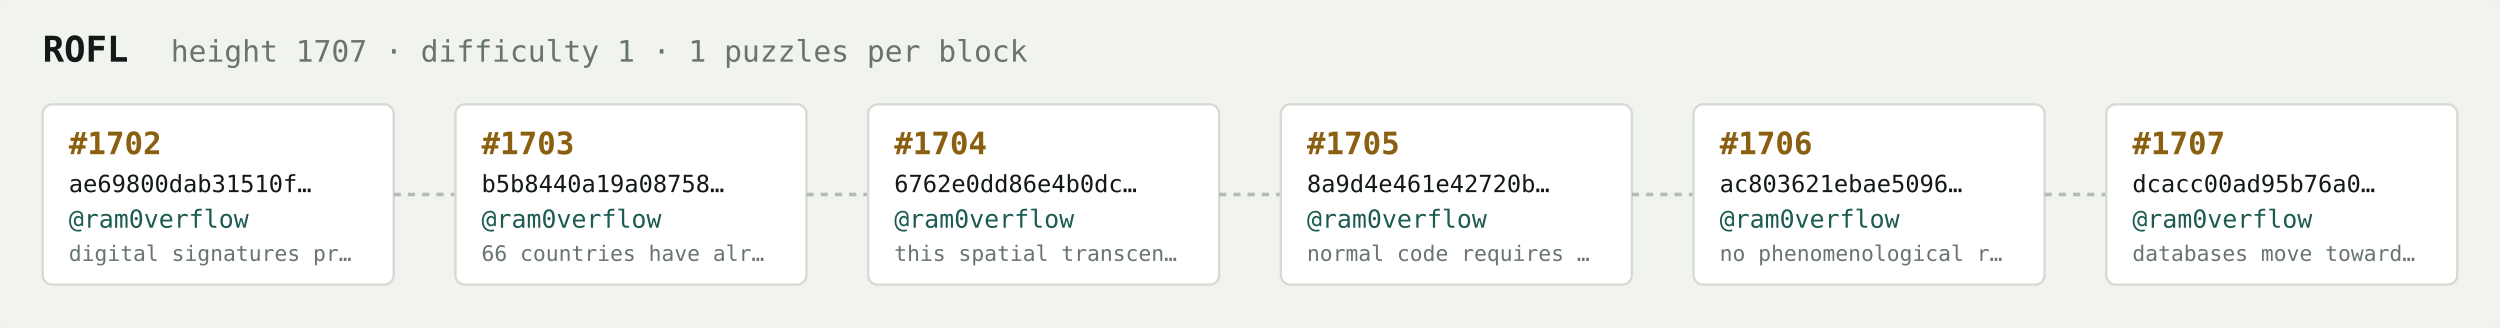
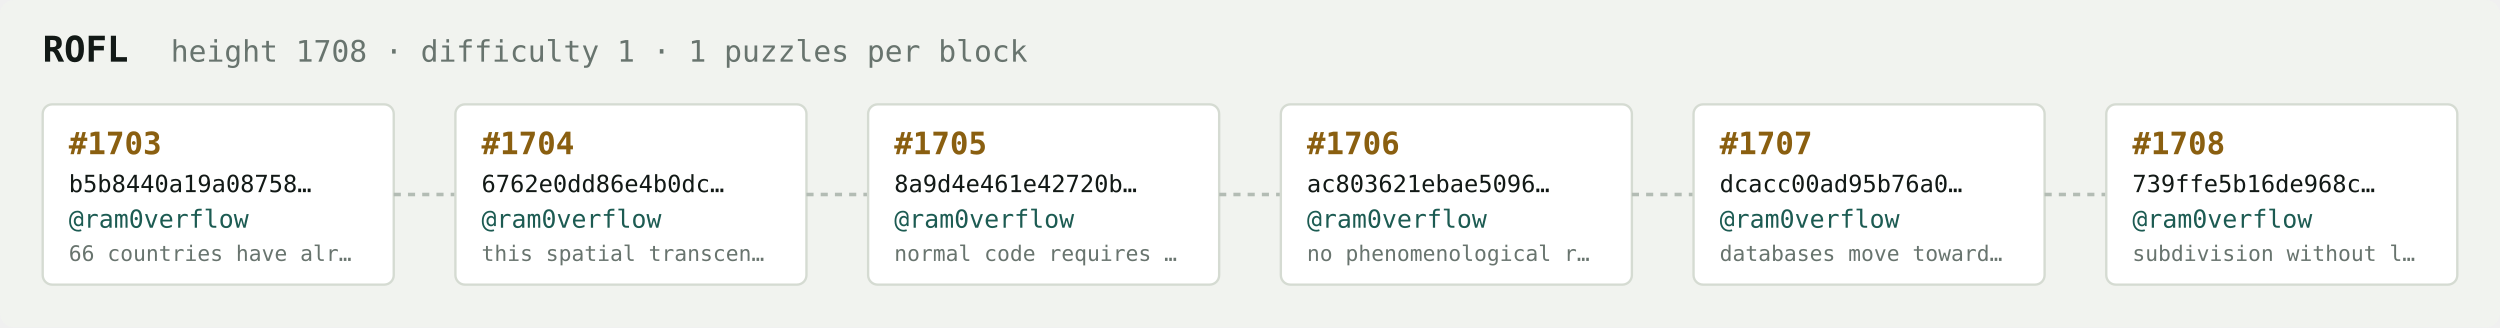
<svg xmlns="http://www.w3.org/2000/svg" width="1054" height="138" viewBox="0 0 1054 138" font-family="ui-monospace,SFMono-Regular,Menlo,monospace">
  <rect fill="#f1f3ef" width="1054" height="138" rx="6" />
  <text x="18" y="26" fill="#121916" font-size="15" font-weight="700">ROFL</text>
-   <text x="72" y="26" fill="#68746e" font-size="12.5">height 1707 · difficulty 1 · 1 puzzles per block</text>
+   <text x="72" y="26" fill="#68746e" font-size="12.5">height 1708 · difficulty 1 · 1 puzzles per block</text>
  <rect x="18" y="44" width="148" height="76" rx="4" fill="#ffffff" stroke="#d5dbd2" stroke-width="1" />
-   <text x="29" y="65" fill="#8a5f10" font-size="13" font-weight="700">#1702</text>
-   <text x="29" y="81" fill="#121916" font-size="10">ae69800dab31510f…</text>
+   <text x="29" y="65" fill="#8a5f10" font-size="13" font-weight="700">#1703</text>
+   <text x="29" y="81" fill="#121916" font-size="10">b5b8440a19a08758…</text>
  <text x="29" y="96" fill="#1c5b52" font-size="10.5">@ram0verflow</text>
-   <text x="29" y="110" fill="#68746e" font-size="9">digital signatures pr…</text>
+   <text x="29" y="110" fill="#68746e" font-size="9">66 countries have alr…</text>
  <line x1="166" y1="82.0" x2="192" y2="82.0" stroke="#b3bcb4" stroke-width="1.5" stroke-dasharray="3 3" />
  <rect x="192" y="44" width="148" height="76" rx="4" fill="#ffffff" stroke="#d5dbd2" stroke-width="1" />
-   <text x="203" y="65" fill="#8a5f10" font-size="13" font-weight="700">#1703</text>
-   <text x="203" y="81" fill="#121916" font-size="10">b5b8440a19a08758…</text>
+   <text x="203" y="65" fill="#8a5f10" font-size="13" font-weight="700">#1704</text>
+   <text x="203" y="81" fill="#121916" font-size="10">6762e0dd86e4b0dc…</text>
  <text x="203" y="96" fill="#1c5b52" font-size="10.5">@ram0verflow</text>
-   <text x="203" y="110" fill="#68746e" font-size="9">66 countries have alr…</text>
+   <text x="203" y="110" fill="#68746e" font-size="9">this spatial transcen…</text>
  <line x1="340" y1="82.0" x2="366" y2="82.0" stroke="#b3bcb4" stroke-width="1.5" stroke-dasharray="3 3" />
  <rect x="366" y="44" width="148" height="76" rx="4" fill="#ffffff" stroke="#d5dbd2" stroke-width="1" />
-   <text x="377" y="65" fill="#8a5f10" font-size="13" font-weight="700">#1704</text>
-   <text x="377" y="81" fill="#121916" font-size="10">6762e0dd86e4b0dc…</text>
+   <text x="377" y="65" fill="#8a5f10" font-size="13" font-weight="700">#1705</text>
+   <text x="377" y="81" fill="#121916" font-size="10">8a9d4e461e42720b…</text>
  <text x="377" y="96" fill="#1c5b52" font-size="10.5">@ram0verflow</text>
-   <text x="377" y="110" fill="#68746e" font-size="9">this spatial transcen…</text>
+   <text x="377" y="110" fill="#68746e" font-size="9">normal code requires …</text>
  <line x1="514" y1="82.0" x2="540" y2="82.0" stroke="#b3bcb4" stroke-width="1.5" stroke-dasharray="3 3" />
  <rect x="540" y="44" width="148" height="76" rx="4" fill="#ffffff" stroke="#d5dbd2" stroke-width="1" />
-   <text x="551" y="65" fill="#8a5f10" font-size="13" font-weight="700">#1705</text>
-   <text x="551" y="81" fill="#121916" font-size="10">8a9d4e461e42720b…</text>
+   <text x="551" y="65" fill="#8a5f10" font-size="13" font-weight="700">#1706</text>
+   <text x="551" y="81" fill="#121916" font-size="10">ac803621ebae5096…</text>
  <text x="551" y="96" fill="#1c5b52" font-size="10.5">@ram0verflow</text>
-   <text x="551" y="110" fill="#68746e" font-size="9">normal code requires …</text>
+   <text x="551" y="110" fill="#68746e" font-size="9">no phenomenological r…</text>
  <line x1="688" y1="82.0" x2="714" y2="82.0" stroke="#b3bcb4" stroke-width="1.5" stroke-dasharray="3 3" />
  <rect x="714" y="44" width="148" height="76" rx="4" fill="#ffffff" stroke="#d5dbd2" stroke-width="1" />
-   <text x="725" y="65" fill="#8a5f10" font-size="13" font-weight="700">#1706</text>
-   <text x="725" y="81" fill="#121916" font-size="10">ac803621ebae5096…</text>
+   <text x="725" y="65" fill="#8a5f10" font-size="13" font-weight="700">#1707</text>
+   <text x="725" y="81" fill="#121916" font-size="10">dcacc00ad95b76a0…</text>
  <text x="725" y="96" fill="#1c5b52" font-size="10.5">@ram0verflow</text>
-   <text x="725" y="110" fill="#68746e" font-size="9">no phenomenological r…</text>
+   <text x="725" y="110" fill="#68746e" font-size="9">databases move toward…</text>
  <line x1="862" y1="82.0" x2="888" y2="82.0" stroke="#b3bcb4" stroke-width="1.5" stroke-dasharray="3 3" />
  <rect x="888" y="44" width="148" height="76" rx="4" fill="#ffffff" stroke="#d5dbd2" stroke-width="1" />
-   <text x="899" y="65" fill="#8a5f10" font-size="13" font-weight="700">#1707</text>
-   <text x="899" y="81" fill="#121916" font-size="10">dcacc00ad95b76a0…</text>
+   <text x="899" y="65" fill="#8a5f10" font-size="13" font-weight="700">#1708</text>
+   <text x="899" y="81" fill="#121916" font-size="10">739ffe5b16de968c…</text>
  <text x="899" y="96" fill="#1c5b52" font-size="10.5">@ram0verflow</text>
-   <text x="899" y="110" fill="#68746e" font-size="9">databases move toward…</text>
+   <text x="899" y="110" fill="#68746e" font-size="9">subdivision without l…</text>
</svg>
